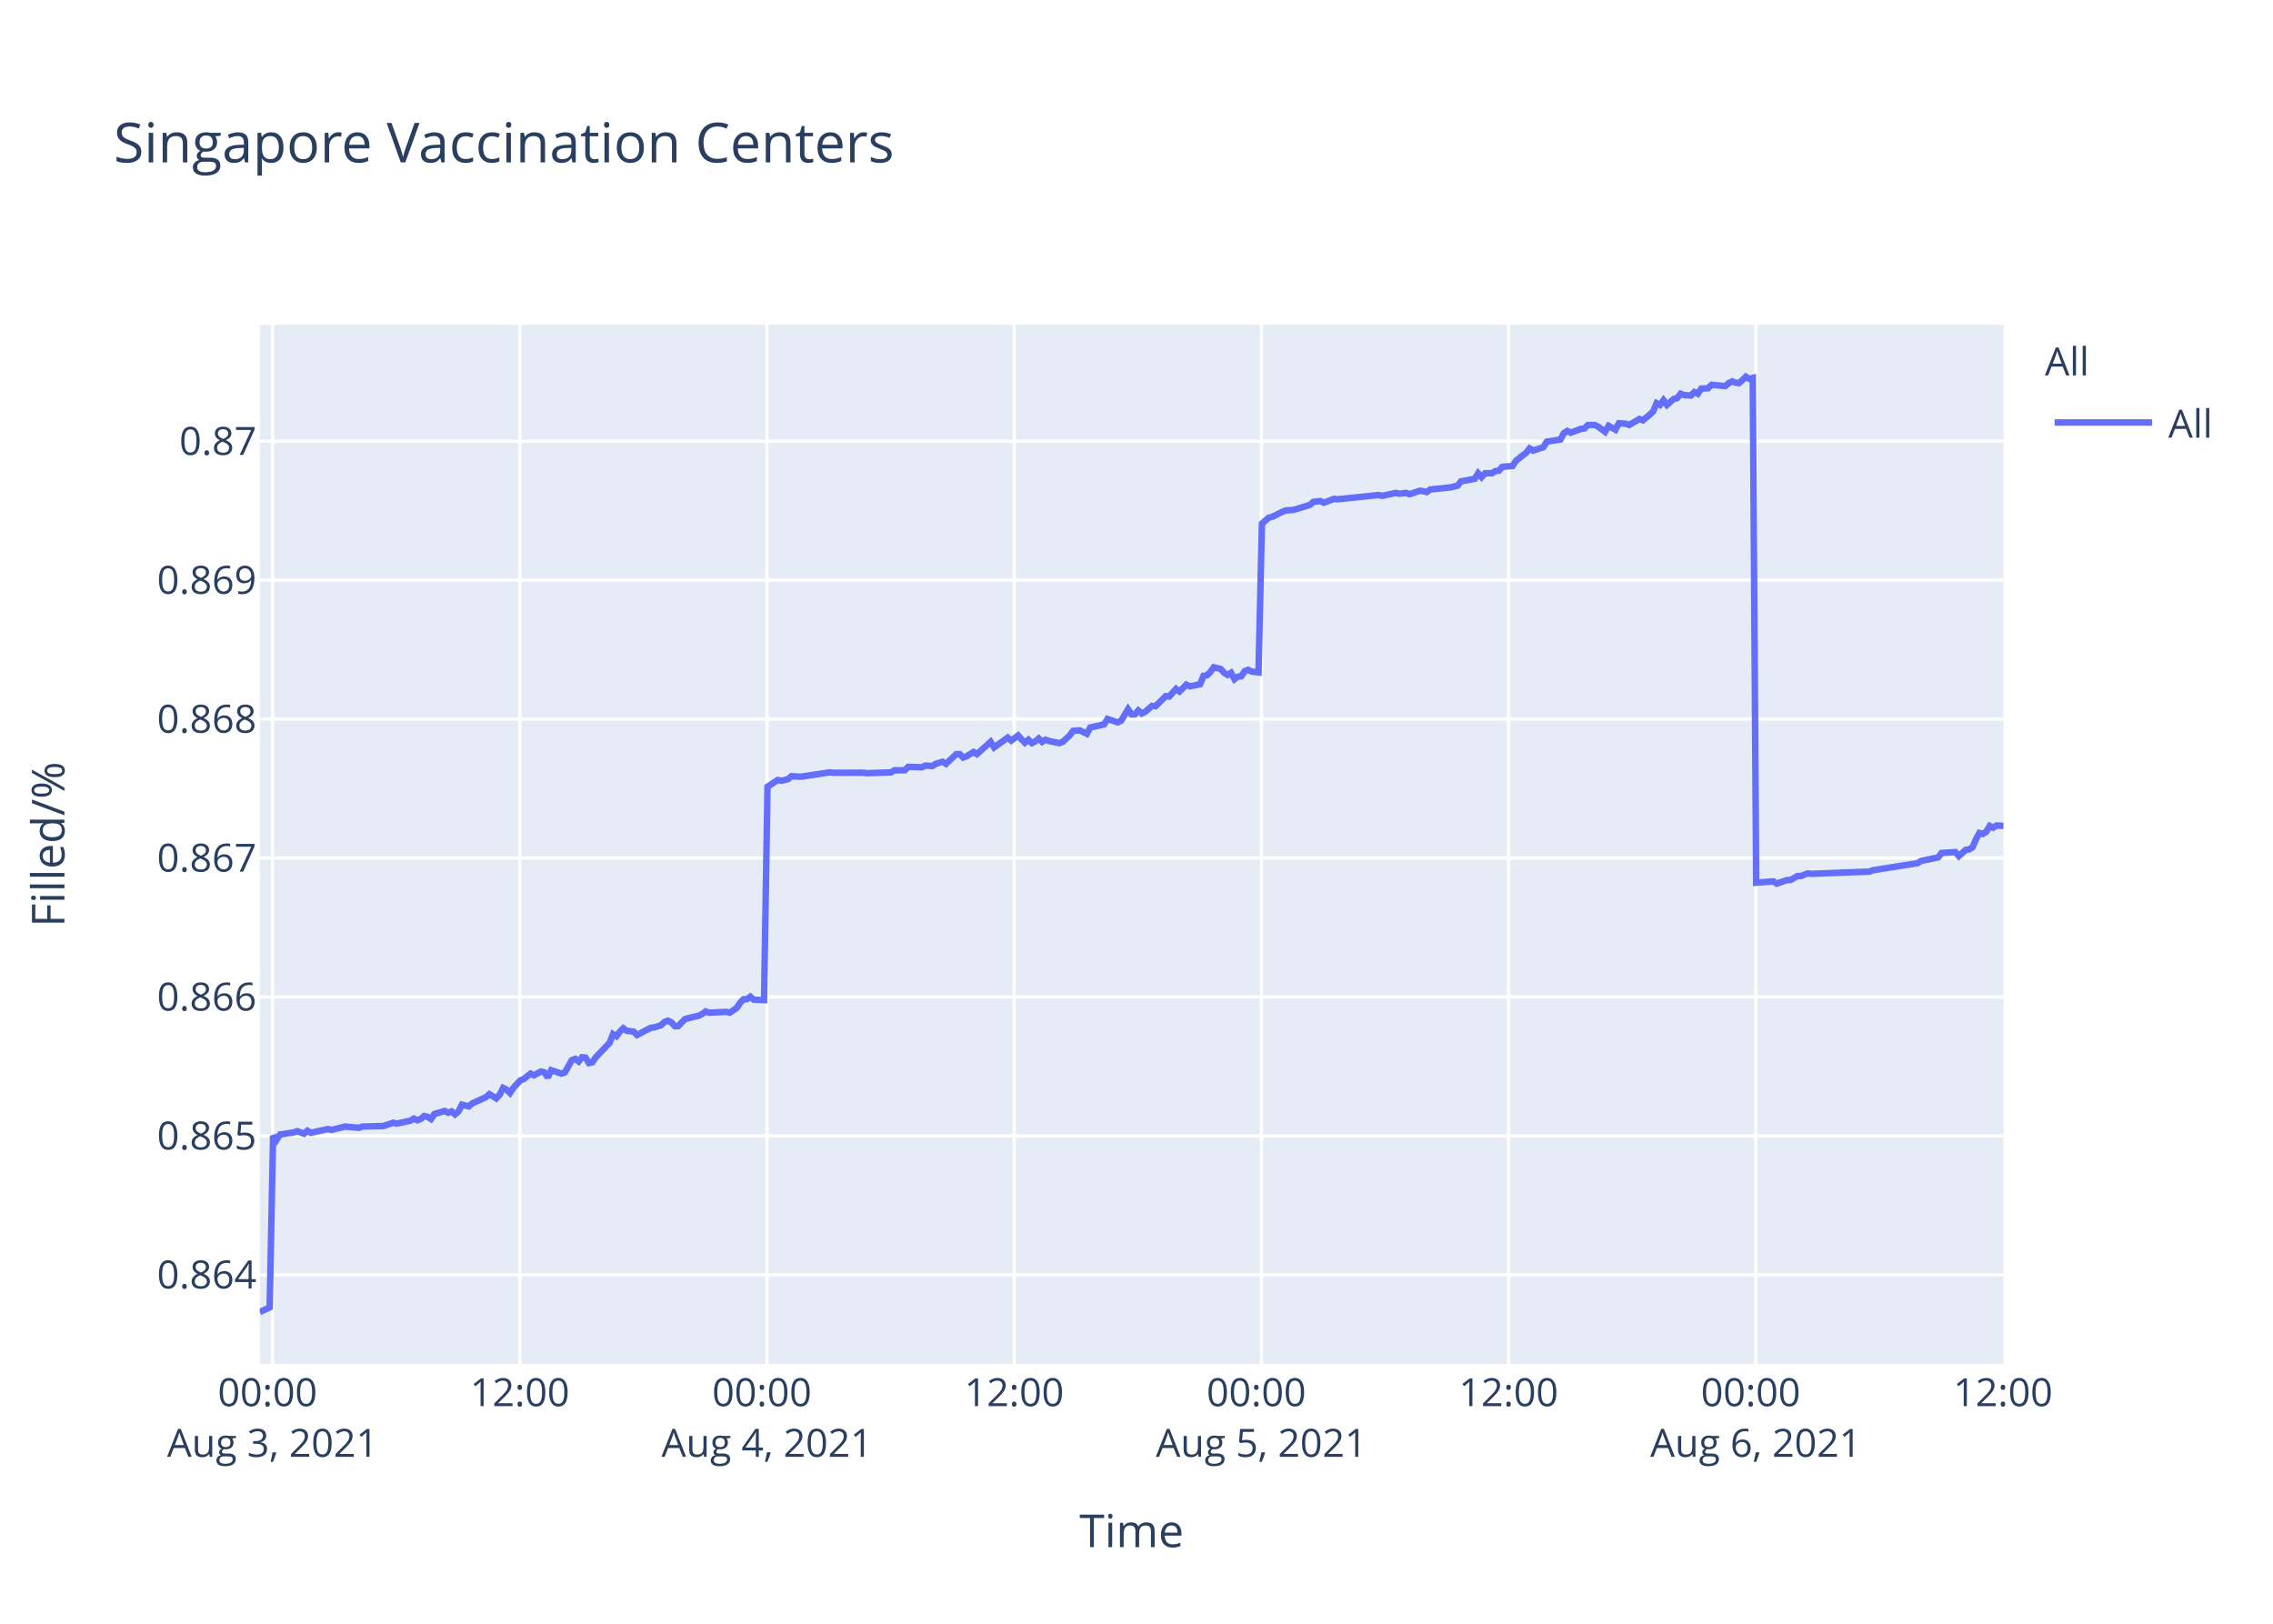
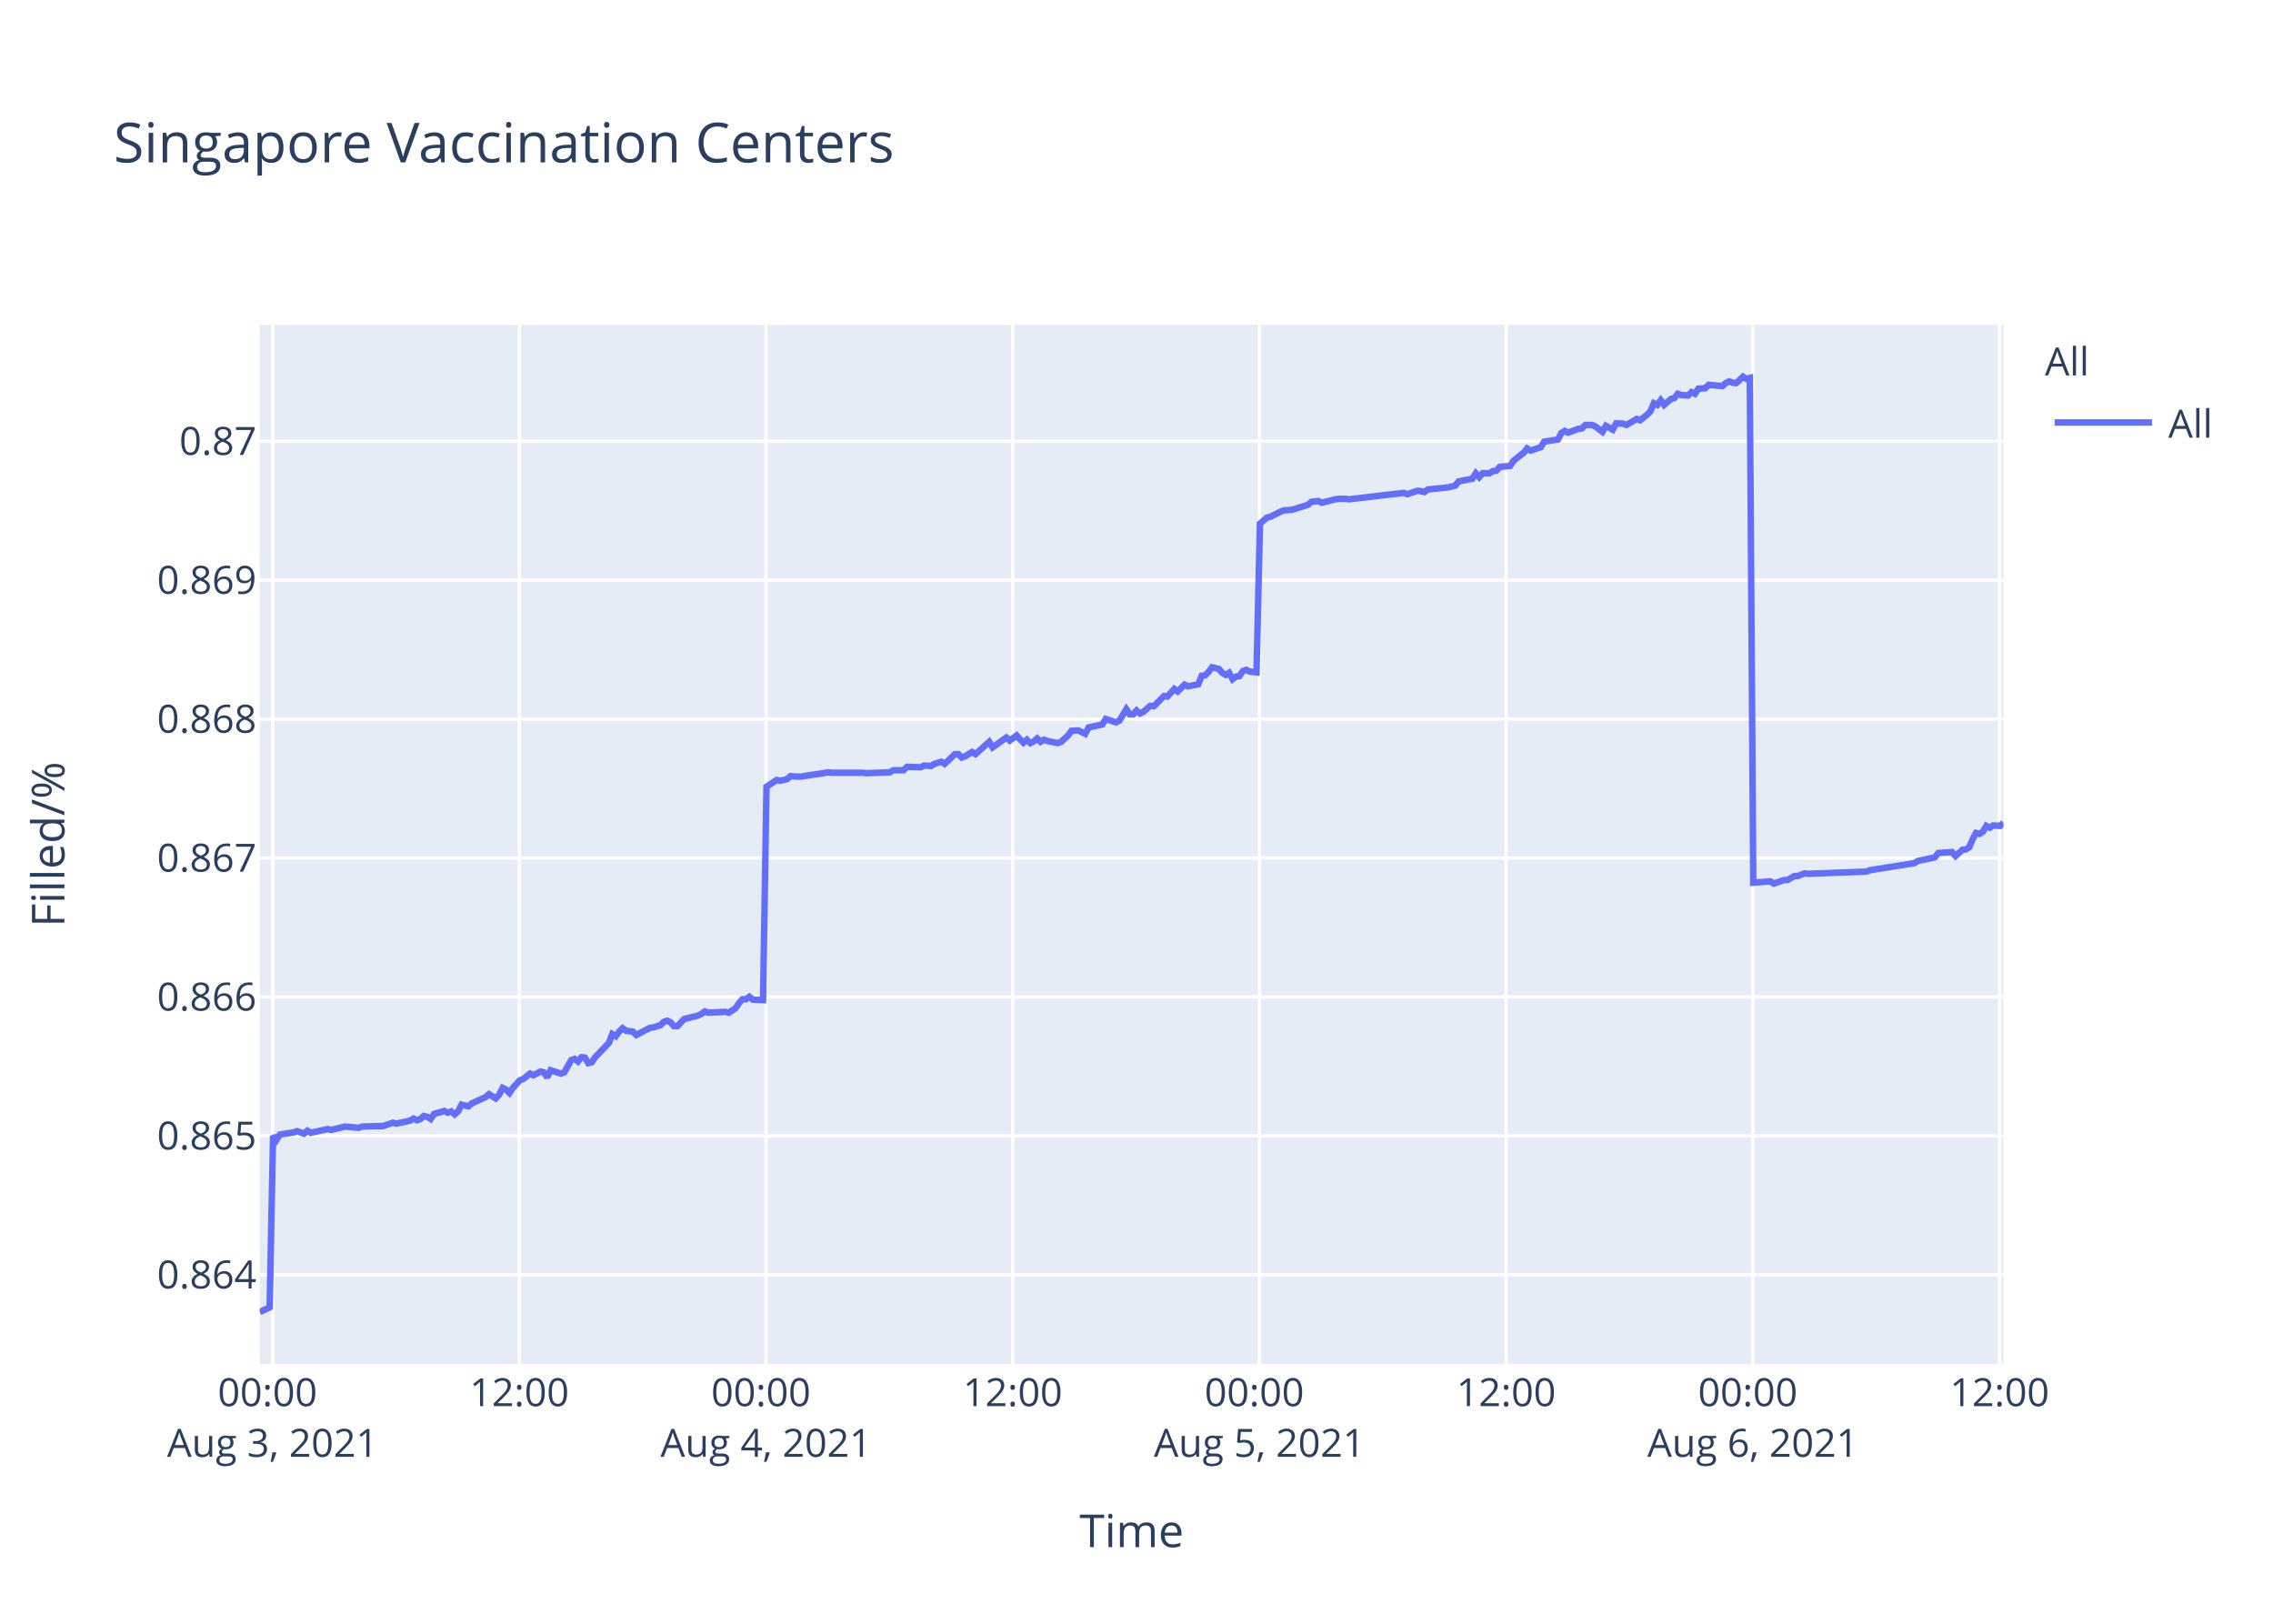
<svg xmlns="http://www.w3.org/2000/svg" class="main-svg" width="700" height="500" style="" viewBox="0 0 700 500">
  <rect x="0" y="0" width="700" height="500" style="fill: rgb(255, 255, 255); fill-opacity: 1;" />
-   <defs id="defs-57697c">
+   <defs id="defs-d7890e">
    <g class="clips">
-       <clipPath id="clip57697cxyplot" class="plotclip">
+       <clipPath id="clipd7890exyplot" class="plotclip">
        <rect width="537" height="320" />
      </clipPath>
-       <clipPath class="axesclip" id="clip57697cx">
+       <clipPath class="axesclip" id="clipd7890ex">
        <rect x="80" y="0" width="537" height="500" />
      </clipPath>
-       <clipPath class="axesclip" id="clip57697cy">
+       <clipPath class="axesclip" id="clipd7890ey">
        <rect x="0" y="100" width="700" height="320" />
      </clipPath>
-       <clipPath class="axesclip" id="clip57697cxy">
+       <clipPath class="axesclip" id="clipd7890exy">
        <rect x="80" y="100" width="537" height="320" />
      </clipPath>
    </g>
    <g class="gradients" />
  </defs>
  <g class="bglayer">
    <rect class="bg" x="80" y="100" width="537" height="320" style="fill: rgb(229, 236, 246); fill-opacity: 1; stroke-width: 0;" />
  </g>
  <g class="layer-below">
    <g class="imagelayer" />
    <g class="shapelayer" />
  </g>
  <g class="cartesianlayer">
    <g class="subplot xy">
      <g class="layer-subplot">
        <g class="shapelayer" />
        <g class="imagelayer" />
      </g>
      <g class="gridlayer">
        <g class="x">
-           <path class="xgrid crisp" transform="translate(83.95,0)" d="M0,100v320" style="stroke: rgb(255, 255, 255); stroke-opacity: 1; stroke-width: 1px;" />
-           <path class="xgrid crisp" transform="translate(160.08,0)" d="M0,100v320" style="stroke: rgb(255, 255, 255); stroke-opacity: 1; stroke-width: 1px;" />
-           <path class="xgrid crisp" transform="translate(236.2,0)" d="M0,100v320" style="stroke: rgb(255, 255, 255); stroke-opacity: 1; stroke-width: 1px;" />
-           <path class="xgrid crisp" transform="translate(312.33,0)" d="M0,100v320" style="stroke: rgb(255, 255, 255); stroke-opacity: 1; stroke-width: 1px;" />
-           <path class="xgrid crisp" transform="translate(388.46,0)" d="M0,100v320" style="stroke: rgb(255, 255, 255); stroke-opacity: 1; stroke-width: 1px;" />
-           <path class="xgrid crisp" transform="translate(464.58,0)" d="M0,100v320" style="stroke: rgb(255, 255, 255); stroke-opacity: 1; stroke-width: 1px;" />
-           <path class="xgrid crisp" transform="translate(540.71,0)" d="M0,100v320" style="stroke: rgb(255, 255, 255); stroke-opacity: 1; stroke-width: 1px;" />
+           <path class="xgrid crisp" transform="translate(83.94,0)" d="M0,100v320" style="stroke: rgb(255, 255, 255); stroke-opacity: 1; stroke-width: 1px;" />
+           <path class="xgrid crisp" transform="translate(159.92,0)" d="M0,100v320" style="stroke: rgb(255, 255, 255); stroke-opacity: 1; stroke-width: 1px;" />
+           <path class="xgrid crisp" transform="translate(235.9,0)" d="M0,100v320" style="stroke: rgb(255, 255, 255); stroke-opacity: 1; stroke-width: 1px;" />
+           <path class="xgrid crisp" transform="translate(311.87,0)" d="M0,100v320" style="stroke: rgb(255, 255, 255); stroke-opacity: 1; stroke-width: 1px;" />
+           <path class="xgrid crisp" transform="translate(387.85,0)" d="M0,100v320" style="stroke: rgb(255, 255, 255); stroke-opacity: 1; stroke-width: 1px;" />
+           <path class="xgrid crisp" transform="translate(463.83,0)" d="M0,100v320" style="stroke: rgb(255, 255, 255); stroke-opacity: 1; stroke-width: 1px;" />
+           <path class="xgrid crisp" transform="translate(539.81,0)" d="M0,100v320" style="stroke: rgb(255, 255, 255); stroke-opacity: 1; stroke-width: 1px;" />
+           <path class="xgrid crisp" transform="translate(615.78,0)" d="M0,100v320" style="stroke: rgb(255, 255, 255); stroke-opacity: 1; stroke-width: 1px;" />
        </g>
        <g class="y">
          <path class="ygrid crisp" transform="translate(0,392.55)" d="M80,0h537" style="stroke: rgb(255, 255, 255); stroke-opacity: 1; stroke-width: 1px;" />
          <path class="ygrid crisp" transform="translate(0,349.77)" d="M80,0h537" style="stroke: rgb(255, 255, 255); stroke-opacity: 1; stroke-width: 1px;" />
          <path class="ygrid crisp" transform="translate(0,306.99)" d="M80,0h537" style="stroke: rgb(255, 255, 255); stroke-opacity: 1; stroke-width: 1px;" />
          <path class="ygrid crisp" transform="translate(0,264.21)" d="M80,0h537" style="stroke: rgb(255, 255, 255); stroke-opacity: 1; stroke-width: 1px;" />
          <path class="ygrid crisp" transform="translate(0,221.43)" d="M80,0h537" style="stroke: rgb(255, 255, 255); stroke-opacity: 1; stroke-width: 1px;" />
          <path class="ygrid crisp" transform="translate(0,178.65)" d="M80,0h537" style="stroke: rgb(255, 255, 255); stroke-opacity: 1; stroke-width: 1px;" />
          <path class="ygrid crisp" transform="translate(0,135.87)" d="M80,0h537" style="stroke: rgb(255, 255, 255); stroke-opacity: 1; stroke-width: 1px;" />
        </g>
      </g>
      <g class="zerolinelayer" />
      <path class="xlines-below" />
      <path class="ylines-below" />
      <g class="overlines-below" />
      <g class="xaxislayer-below" />
      <g class="yaxislayer-below" />
      <g class="overaxes-below" />
-       <g class="plot" transform="translate(80,100)" clip-path="url('#clip57697cxyplot')">
+       <g class="plot" transform="translate(80,100)" clip-path="url('#clipd7890exyplot')">
        <g class="scatterlayer mlayer">
-           <g class="trace scatter trace4c9b11" style="stroke-miterlimit: 2; opacity: 1;">
+           <g class="trace scatter tracea7a05d" style="stroke-miterlimit: 2; opacity: 1;">
            <g class="fills" />
            <g class="errorbars" />
            <g class="lines">
-               <path class="js-line" d="M0,304L3.05,302.59L4.11,249.74L5.16,251.04L6.22,249.35L10.45,248.71L11.51,248.32L13.62,249.1L14.68,248.19L15.76,248.84L16.79,248.58L21.02,247.67L22.08,247.93L25.25,247.16L26.31,246.9L30.54,247.29L31.6,246.9L36.88,246.77L37.93,246.77L41.11,245.73L42.17,245.99L46.39,245.09L47.45,244.44L48.51,244.96L49.57,244.57L50.62,243.66L51.68,243.92L52.74,244.57L53.8,243.02L56.97,242.11L58.02,242.63L59.08,242.24L60.14,243.15L61.2,242.24L62.26,240.17L64.37,240.69L65.43,239.78L69.66,237.84L70.72,236.94L72.82,238.23L73.89,237.07L74.94,235L76,235.51L77.06,236.55L78.11,235L80.23,232.67L81.29,232.28L83.41,230.6L84.46,231.12L86.57,229.95L87.63,230.21L88.69,231.76L89.74,229.56L92.92,230.6L93.98,230.21L96.09,226.46L97.15,226.07L98.21,226.85L99.26,225.55L100.32,225.68L101.38,227.36L102.43,227.11L103.49,225.55L107.72,221.16L108.78,218.44L109.84,219.09L110.89,217.66L111.95,216.63L113.01,217.4L115.12,217.66L116.18,218.7L120.41,216.5L121.47,216.37L123.58,215.72L124.64,214.69L125.7,214.3L126.75,214.82L127.81,215.98L128.86,215.98L130.98,213.78L132.04,213.52L135.21,212.75L136.27,212.23L137.33,211.45L138.38,211.84L143.67,211.58L144.73,211.84L146.84,210.42L147.9,208.87L148.96,207.7L150.01,207.7L151.07,206.93L152.13,207.83L155.3,207.96L156.36,142.27L159.53,140.18L160.59,140.44L162.7,139.92L163.76,139.01L165.87,139.14L166.94,139.14L171.16,138.48L172.21,138.35L175.39,137.83L176.45,137.96L185.96,137.96L187.02,138.09L194.42,137.83L195.48,137.18L198.65,137.18L199.71,136.14L203.93,136.27L204.99,135.74L207.1,135.88L208.16,135.22L210.28,134.57L211.33,135.22L214.51,132.22L215.56,132.22L216.62,133.27L217.68,132.88L219.8,131.57L220.85,132.22L225.08,128.44L226.14,130.14L230.36,127.14L231.43,128.05L233.54,126.48L234.59,127.66L235.65,128.7L236.71,127.79L237.77,128.83L238.83,128.31L239.88,127.4L240.94,128.44L242,127.79L243.05,128.18L246.23,128.83L247.29,128.44L249.42,126.48L250.47,125.05L252.58,124.92L253.64,125.44L254.7,125.96L255.76,124.01L259.99,123.09L261.05,121.4L264.22,122.44L265.28,121.92L267.39,118.4L268.45,119.96L269.51,119.96L270.56,118.79L271.62,119.7L272.67,119.18L274.79,117.35L275.85,117.48L279.02,114.35L280.08,114.48L282.2,112.14L283.25,112.92L285.36,110.83L286.42,111.35L289.59,110.7L290.65,108.09L291.71,107.96L292.76,106.92L293.82,105.48L294.88,105.74L295.94,106L296.99,107.18L298.06,107.83L299.11,107.18L300.18,109.13L301.22,108.35L302.28,108.22L303.34,106.66L304.4,106.27L305.45,106.79L307.57,107.05L308.63,61.25L310.74,59.41L311.8,59.15L314.97,57.57L316.02,57.17L318.14,57.04L319.19,56.78L323.43,55.46L324.48,54.54L326.6,54.28L327.66,54.81L330.83,53.62L331.89,53.75L344.57,52.44L345.63,52.7L349.86,51.78L350.92,52.04L353.03,51.78L354.09,52.18L357.26,51.12L358.31,51.25L359.38,51.52L360.42,50.73L366.77,50.07L368.88,49.54L369.94,48.23L372.05,47.83L374.17,47.44L375.23,45.73L376.29,46.91L377.35,45.73L379.46,45.73L380.51,45.07L381.58,44.94L382.63,43.76L385.8,43.49L386.86,41.91L388.97,40.2L390.03,39.42L391.06,38.1L392.11,38.76L395.28,37.71L396.34,36L400.57,35.34L401.62,33.36L402.68,32.71L403.74,33.23L405.85,32.44L406.91,32.05L407.97,31.92L409.03,30.86L411.14,30.86L412.2,31.39L414.31,32.97L415.38,31.13L417.49,32.31L418.56,30.34L420.66,30.47L421.72,30.86L424.89,29.02L425.95,29.42L428.06,27.71L429.12,26.66L430.18,24.16L431.24,24.68L432.29,23.24L433.35,24.68L435.47,22.84L436.52,22.58L437.58,21.26L438.63,21.66L440.75,21.79L441.8,20.74L442.86,21.26L443.92,19.68L446.03,19.55L447.09,18.5L451.32,18.89L452.38,17.97L453.43,17.45L454.5,17.84L455.55,17.97L456.61,17.05L457.67,16L458.72,16.66L459.78,16.39L460.84,171.81L466.13,171.4L467.19,172.08L470.36,170.99L471.41,170.99L473.53,169.76L474.58,169.76L476.7,168.94L477.75,169.08L495.73,168.39L496.79,167.98L510.52,165.8L511.59,165.12L516.87,164.02L517.93,162.66L522.2,162.38L523.25,163.61L525.37,161.7L526.42,161.57L527.48,160.88L528.54,158.43L529.59,156.51L530.65,156.79L531.71,156.1L532.77,154.33L533.83,154.88L534.88,154.19L537,154.33" style="vector-effect: non-scaling-stroke; fill: none; stroke: rgb(99, 110, 250); stroke-opacity: 1; stroke-width: 2px; opacity: 1;" />
+               <path class="js-line" d="M0,304L3.04,302.59L4.1,249.74L5.15,251.04L6.21,249.35L10.43,248.71L11.48,248.32L13.6,249.1L14.65,248.19L15.73,248.84L16.76,248.58L20.98,247.67L22.04,247.93L25.2,247.16L26.26,246.9L30.48,247.29L31.54,246.9L36.81,246.77L37.86,246.77L41.03,245.73L42.09,245.99L46.3,245.09L47.36,244.44L48.42,244.96L49.47,244.57L50.52,243.66L51.58,243.92L52.64,244.57L53.69,243.02L56.85,242.11L57.91,242.63L58.97,242.24L60.02,243.15L61.08,242.24L62.14,240.17L64.24,240.69L65.3,239.78L69.52,237.84L70.58,236.94L72.68,238.23L73.74,237.07L74.79,235L75.85,235.51L76.9,236.55L77.96,235L80.07,232.67L81.13,232.28L83.24,230.6L84.29,231.12L86.4,229.95L87.46,230.21L88.51,231.76L89.57,229.56L92.74,230.6L93.79,230.21L95.9,226.46L96.96,226.07L98.01,226.85L99.07,225.55L100.12,225.68L101.18,227.36L102.23,227.11L103.29,225.55L107.51,221.16L108.56,218.44L109.62,219.09L110.67,217.66L111.73,216.63L112.79,217.4L114.9,217.66L115.95,218.7L120.18,216.5L121.23,216.37L123.34,215.72L124.4,214.69L125.45,214.3L126.51,214.82L127.56,215.98L128.61,215.98L130.73,213.78L131.78,213.52L134.95,212.75L136,212.23L137.06,211.45L138.11,211.84L143.39,211.58L144.45,211.84L146.55,210.42L147.61,208.87L148.66,207.7L149.72,207.7L150.78,206.93L151.83,207.83L154.99,207.96L156.05,142.27L159.22,140.18L160.27,140.44L162.38,139.92L163.44,139.01L165.55,139.14L166.61,139.14L170.82,138.48L171.88,138.35L175.04,137.83L176.1,137.96L185.59,137.96L186.65,138.09L194.04,137.83L195.09,137.18L198.26,137.18L199.31,136.14L203.53,136.27L204.59,135.74L206.7,135.88L207.75,135.22L209.87,134.57L210.92,135.22L214.08,132.22L215.14,132.22L216.2,133.27L217.25,132.88L219.36,131.57L220.42,132.22L224.64,128.44L225.69,130.14L229.91,127.14L230.97,128.05L233.08,126.48L234.13,127.66L235.19,128.7L236.24,127.79L237.3,128.83L238.36,128.31L239.41,127.4L240.46,128.44L241.52,127.79L242.57,128.18L245.74,128.83L246.8,128.44L248.93,126.48L249.98,125.05L252.09,124.92L253.14,125.44L254.2,125.96L255.26,124.01L259.48,123.09L260.53,121.4L263.7,122.44L264.75,121.92L266.86,118.4L267.92,119.96L268.98,119.96L270.03,118.79L271.08,119.7L272.14,119.18L274.25,117.35L275.31,117.48L278.47,114.35L279.53,114.48L281.64,112.14L282.69,112.92L284.8,110.83L285.86,111.35L289.02,110.7L290.08,108.09L291.13,107.96L292.18,106.92L293.25,105.48L294.3,105.74L295.36,106L296.41,107.18L297.47,107.83L298.52,107.18L299.58,109.13L300.63,108.35L301.69,108.22L302.74,106.66L303.8,106.27L304.85,106.79L306.96,107.05L308.02,61.25L310.13,59.41L311.18,59.15L314.35,57.57L315.4,57.17L317.51,57.04L318.57,56.78L322.79,55.46L323.85,54.54L325.96,54.28L327.01,54.81L331.24,53.75L332.29,53.62L334.4,53.62L335.45,53.75L352.33,51.78L353.39,52.18L356.55,51.12L357.6,51.25L358.67,51.52L359.71,50.73L366.05,50.07L368.16,49.54L369.22,48.23L371.32,47.83L373.43,47.44L374.49,45.73L375.55,46.91L376.6,45.73L378.71,45.73L379.77,45.07L380.83,44.94L381.88,43.76L385.04,43.49L386.1,41.91L388.21,40.2L389.27,39.42L390.29,38.1L391.34,38.76L394.5,37.71L395.56,36L399.78,35.34L400.83,33.36L401.89,32.71L402.95,33.23L405.06,32.44L406.11,32.05L407.17,31.92L408.22,30.86L410.33,30.86L411.39,31.39L413.5,32.97L414.56,31.13L416.67,32.31L417.74,30.34L419.84,30.47L420.89,30.86L424.06,29.02L425.11,29.42L427.22,27.71L428.27,26.66L429.33,24.16L430.39,24.68L431.44,23.24L432.49,24.68L434.61,22.84L435.66,22.58L436.72,21.26L437.77,21.66L439.88,21.79L440.93,20.74L441.99,21.26L443.05,19.68L445.16,19.55L446.21,18.5L450.43,18.89L451.49,17.97L452.54,17.45L453.6,17.84L454.66,17.97L455.71,17.05L456.77,16L457.82,16.66L458.88,16.39L459.94,171.81L465.21,171.4L466.27,172.08L469.43,170.99L470.49,170.99L472.6,169.76L473.65,169.76L475.76,168.94L476.81,169.08L494.76,168.39L495.81,167.98L509.52,165.8L510.58,165.12L515.86,164.02L516.92,162.66L521.17,162.38L522.22,163.61L524.34,161.7L525.39,161.57L526.45,160.88L527.5,158.43L528.55,156.51L529.61,156.79L530.67,156.1L531.72,154.33L532.78,154.88L533.83,154.19L535.94,154.33L537,153.37" style="vector-effect: non-scaling-stroke; fill: none; stroke: rgb(99, 110, 250); stroke-opacity: 1; stroke-width: 2px; opacity: 1;" />
            </g>
            <g class="points" />
            <g class="text" />
          </g>
        </g>
      </g>
      <g class="overplot" />
      <path class="xlines-above crisp" d="M0,0" style="fill: none;" />
      <path class="ylines-above crisp" d="M0,0" style="fill: none;" />
      <g class="overlines-above" />
      <g class="xaxislayer-above">
        <g class="xtick">
-           <text text-anchor="middle" x="0" y="433" transform="translate(83.95,0)" style="font-family: 'Open Sans', verdana, arial, sans-serif; font-size: 12px; fill: rgb(42, 63, 95); fill-opacity: 1; white-space: pre;">
+           <text text-anchor="middle" x="0" y="433" transform="translate(83.94,0)" style="font-family: 'Open Sans', verdana, arial, sans-serif; font-size: 12px; fill: rgb(42, 63, 95); fill-opacity: 1; white-space: pre;">
            <tspan class="line" dy="0em" x="0" y="433">00:00</tspan>
            <tspan class="line" dy="1.3em" x="0" y="433">Aug 3, 2021</tspan>
          </text>
        </g>
        <g class="xtick">
-           <text text-anchor="middle" x="0" y="433" transform="translate(160.08,0)" style="font-family: 'Open Sans', verdana, arial, sans-serif; font-size: 12px; fill: rgb(42, 63, 95); fill-opacity: 1; white-space: pre;">12:00</text>
+           <text text-anchor="middle" x="0" y="433" transform="translate(159.92,0)" style="font-family: 'Open Sans', verdana, arial, sans-serif; font-size: 12px; fill: rgb(42, 63, 95); fill-opacity: 1; white-space: pre;">12:00</text>
        </g>
        <g class="xtick">
-           <text text-anchor="middle" x="0" y="433" transform="translate(236.2,0)" style="font-family: 'Open Sans', verdana, arial, sans-serif; font-size: 12px; fill: rgb(42, 63, 95); fill-opacity: 1; white-space: pre;">
+           <text text-anchor="middle" x="0" y="433" transform="translate(235.9,0)" style="font-family: 'Open Sans', verdana, arial, sans-serif; font-size: 12px; fill: rgb(42, 63, 95); fill-opacity: 1; white-space: pre;">
            <tspan class="line" dy="0em" x="0" y="433">00:00</tspan>
            <tspan class="line" dy="1.3em" x="0" y="433">Aug 4, 2021</tspan>
          </text>
        </g>
        <g class="xtick">
-           <text text-anchor="middle" x="0" y="433" transform="translate(312.33,0)" style="font-family: 'Open Sans', verdana, arial, sans-serif; font-size: 12px; fill: rgb(42, 63, 95); fill-opacity: 1; white-space: pre;">12:00</text>
+           <text text-anchor="middle" x="0" y="433" transform="translate(311.87,0)" style="font-family: 'Open Sans', verdana, arial, sans-serif; font-size: 12px; fill: rgb(42, 63, 95); fill-opacity: 1; white-space: pre;">12:00</text>
        </g>
        <g class="xtick">
-           <text text-anchor="middle" x="0" y="433" transform="translate(388.46,0)" style="font-family: 'Open Sans', verdana, arial, sans-serif; font-size: 12px; fill: rgb(42, 63, 95); fill-opacity: 1; white-space: pre;">
+           <text text-anchor="middle" x="0" y="433" transform="translate(387.85,0)" style="font-family: 'Open Sans', verdana, arial, sans-serif; font-size: 12px; fill: rgb(42, 63, 95); fill-opacity: 1; white-space: pre;">
            <tspan class="line" dy="0em" x="0" y="433">00:00</tspan>
            <tspan class="line" dy="1.3em" x="0" y="433">Aug 5, 2021</tspan>
          </text>
        </g>
        <g class="xtick">
-           <text text-anchor="middle" x="0" y="433" transform="translate(464.58,0)" style="font-family: 'Open Sans', verdana, arial, sans-serif; font-size: 12px; fill: rgb(42, 63, 95); fill-opacity: 1; white-space: pre;">12:00</text>
+           <text text-anchor="middle" x="0" y="433" transform="translate(463.83,0)" style="font-family: 'Open Sans', verdana, arial, sans-serif; font-size: 12px; fill: rgb(42, 63, 95); fill-opacity: 1; white-space: pre;">12:00</text>
        </g>
        <g class="xtick">
-           <text text-anchor="middle" x="0" y="433" transform="translate(540.71,0)" style="font-family: 'Open Sans', verdana, arial, sans-serif; font-size: 12px; fill: rgb(42, 63, 95); fill-opacity: 1; white-space: pre;">
+           <text text-anchor="middle" x="0" y="433" transform="translate(539.81,0)" style="font-family: 'Open Sans', verdana, arial, sans-serif; font-size: 12px; fill: rgb(42, 63, 95); fill-opacity: 1; white-space: pre;">
            <tspan class="line" dy="0em" x="0" y="433">00:00</tspan>
            <tspan class="line" dy="1.3em" x="0" y="433">Aug 6, 2021</tspan>
          </text>
        </g>
        <g class="xtick">
-           <text text-anchor="middle" x="0" y="433" transform="translate(616.84,0)" style="font-family: 'Open Sans', verdana, arial, sans-serif; font-size: 12px; fill: rgb(42, 63, 95); fill-opacity: 1; white-space: pre;">12:00</text>
+           <text text-anchor="middle" x="0" y="433" transform="translate(615.78,0)" style="font-family: 'Open Sans', verdana, arial, sans-serif; font-size: 12px; fill: rgb(42, 63, 95); fill-opacity: 1; white-space: pre;">12:00</text>
        </g>
      </g>
      <g class="yaxislayer-above">
        <g class="ytick">
          <text text-anchor="end" x="79" y="4.2" transform="translate(0,392.55)" style="font-family: 'Open Sans', verdana, arial, sans-serif; font-size: 12px; fill: rgb(42, 63, 95); fill-opacity: 1; white-space: pre;">0.864</text>
        </g>
        <g class="ytick">
          <text text-anchor="end" x="79" y="4.2" transform="translate(0,349.77)" style="font-family: 'Open Sans', verdana, arial, sans-serif; font-size: 12px; fill: rgb(42, 63, 95); fill-opacity: 1; white-space: pre;">0.865</text>
        </g>
        <g class="ytick">
          <text text-anchor="end" x="79" y="4.2" transform="translate(0,306.99)" style="font-family: 'Open Sans', verdana, arial, sans-serif; font-size: 12px; fill: rgb(42, 63, 95); fill-opacity: 1; white-space: pre;">0.866</text>
        </g>
        <g class="ytick">
          <text text-anchor="end" x="79" y="4.2" transform="translate(0,264.21)" style="font-family: 'Open Sans', verdana, arial, sans-serif; font-size: 12px; fill: rgb(42, 63, 95); fill-opacity: 1; white-space: pre;">0.867</text>
        </g>
        <g class="ytick">
          <text text-anchor="end" x="79" y="4.2" transform="translate(0,221.43)" style="font-family: 'Open Sans', verdana, arial, sans-serif; font-size: 12px; fill: rgb(42, 63, 95); fill-opacity: 1; white-space: pre;">0.868</text>
        </g>
        <g class="ytick">
          <text text-anchor="end" x="79" y="4.2" transform="translate(0,178.65)" style="font-family: 'Open Sans', verdana, arial, sans-serif; font-size: 12px; fill: rgb(42, 63, 95); fill-opacity: 1; white-space: pre;">0.869</text>
        </g>
        <g class="ytick">
          <text text-anchor="end" x="79" y="4.2" transform="translate(0,135.87)" style="font-family: 'Open Sans', verdana, arial, sans-serif; font-size: 12px; fill: rgb(42, 63, 95); fill-opacity: 1; white-space: pre;">0.87</text>
        </g>
      </g>
      <g class="overaxes-above" />
    </g>
  </g>
  <g class="polarlayer" />
  <g class="ternarylayer" />
  <g class="geolayer" />
  <g class="funnelarealayer" />
  <g class="pielayer" />
  <g class="treemaplayer" />
  <g class="sunburstlayer" />
  <g class="glimages" />
-   <defs id="topdefs-57697c">
+   <defs id="topdefs-d7890e">
    <g class="clips" />
-     <clipPath id="legend57697c">
+     <clipPath id="legendd7890e">
      <rect width="60" height="45" x="0" y="0" />
    </clipPath>
  </defs>
  <g class="layer-above">
    <g class="imagelayer" />
    <g class="shapelayer" />
  </g>
  <g class="infolayer">
    <g class="legend" pointer-events="all" transform="translate(627.74,100)">
      <rect class="bg" shape-rendering="crispEdges" width="60" height="45" x="0" y="0" style="stroke: rgb(68, 68, 68); stroke-opacity: 1; fill: rgb(255, 255, 255); fill-opacity: 1; stroke-width: 0px;" />
-       <g class="scrollbox" transform="" clip-path="url('#legend57697c')">
+       <g class="scrollbox" transform="" clip-path="url('#legendd7890e')">
        <text class="legendtitletext" text-anchor="start" x="2" y="15.6" style="font-family: 'Open Sans', verdana, arial, sans-serif; font-size: 12px; fill: rgb(42, 63, 95); fill-opacity: 1; white-space: pre;">All</text>
        <g class="groups" transform="">
          <g class="traces" transform="translate(0,30.1)" style="opacity: 1;">
            <text class="legendtext" text-anchor="start" x="40" y="4.68" style="font-family: 'Open Sans', verdana, arial, sans-serif; font-size: 12px; fill: rgb(42, 63, 95); fill-opacity: 1; white-space: pre;">All</text>
            <g class="layers" style="opacity: 1;">
              <g class="legendfill" />
              <g class="legendlines">
                <path class="js-line" d="M5,0h30" style="fill: none; stroke: rgb(99, 110, 250); stroke-opacity: 1; stroke-width: 2px;" />
              </g>
              <g class="legendsymbols">
                <g class="legendpoints" />
              </g>
            </g>
            <rect class="legendtoggle" x="0" y="-9.5" width="54.891" height="19" style="fill: rgb(0, 0, 0); fill-opacity: 0;" />
          </g>
        </g>
      </g>
      <rect class="scrollbar" rx="20" ry="3" width="0" height="0" x="0" y="0" style="fill: rgb(128, 139, 164); fill-opacity: 1;" />
    </g>
    <g class="g-gtitle">
      <text class="gtitle" x="35" y="50" text-anchor="start" dy="0em" style="font-family: 'Open Sans', verdana, arial, sans-serif; font-size: 17px; fill: rgb(42, 63, 95); opacity: 1; font-weight: normal; white-space: pre;">Singapore Vaccination Centers</text>
    </g>
    <g class="g-xtitle">
      <text class="xtitle" x="348.5" y="476.409" text-anchor="middle" style="font-family: 'Open Sans', verdana, arial, sans-serif; font-size: 14px; fill: rgb(42, 63, 95); opacity: 1; font-weight: normal; white-space: pre;">Time</text>
    </g>
    <g class="g-ytitle">
      <text class="ytitle" transform="rotate(-90,19.84063,260)" x="19.841" y="260" text-anchor="middle" style="font-family: 'Open Sans', verdana, arial, sans-serif; font-size: 14px; fill: rgb(42, 63, 95); opacity: 1; font-weight: normal; white-space: pre;">Filled/%</text>
    </g>
  </g>
</svg>
